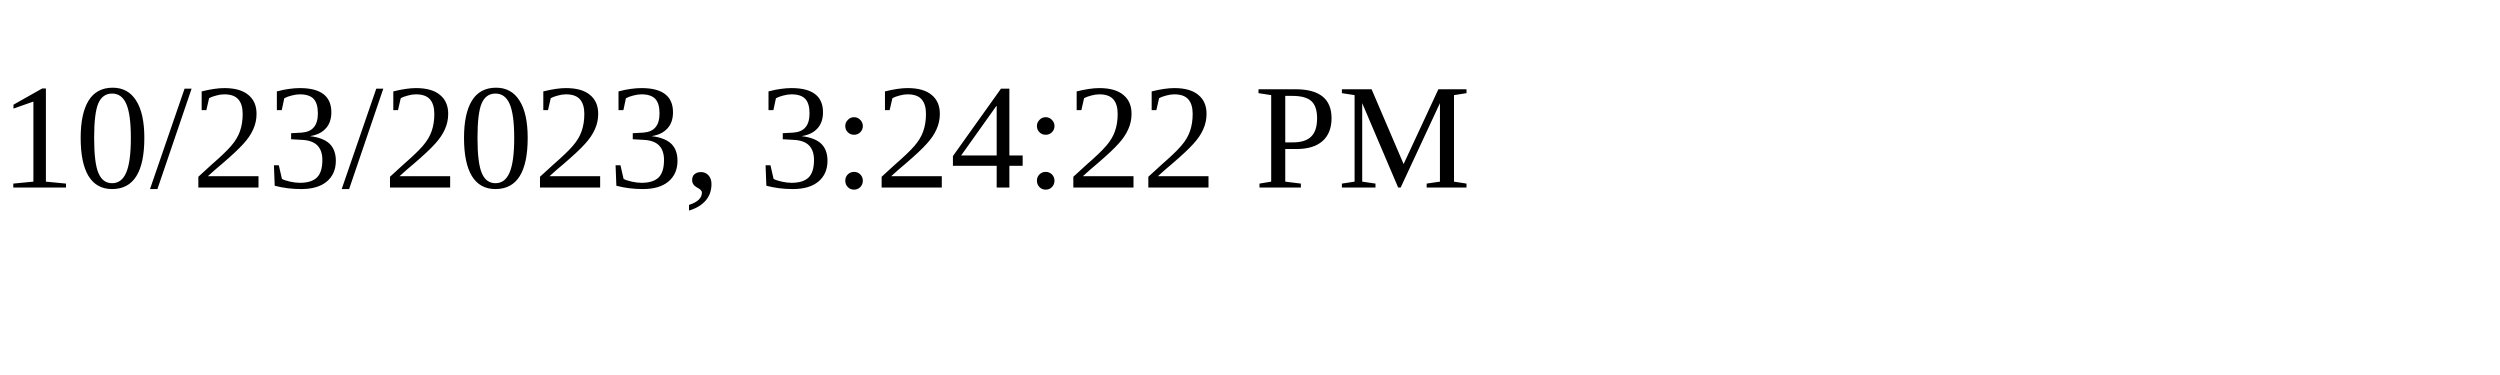
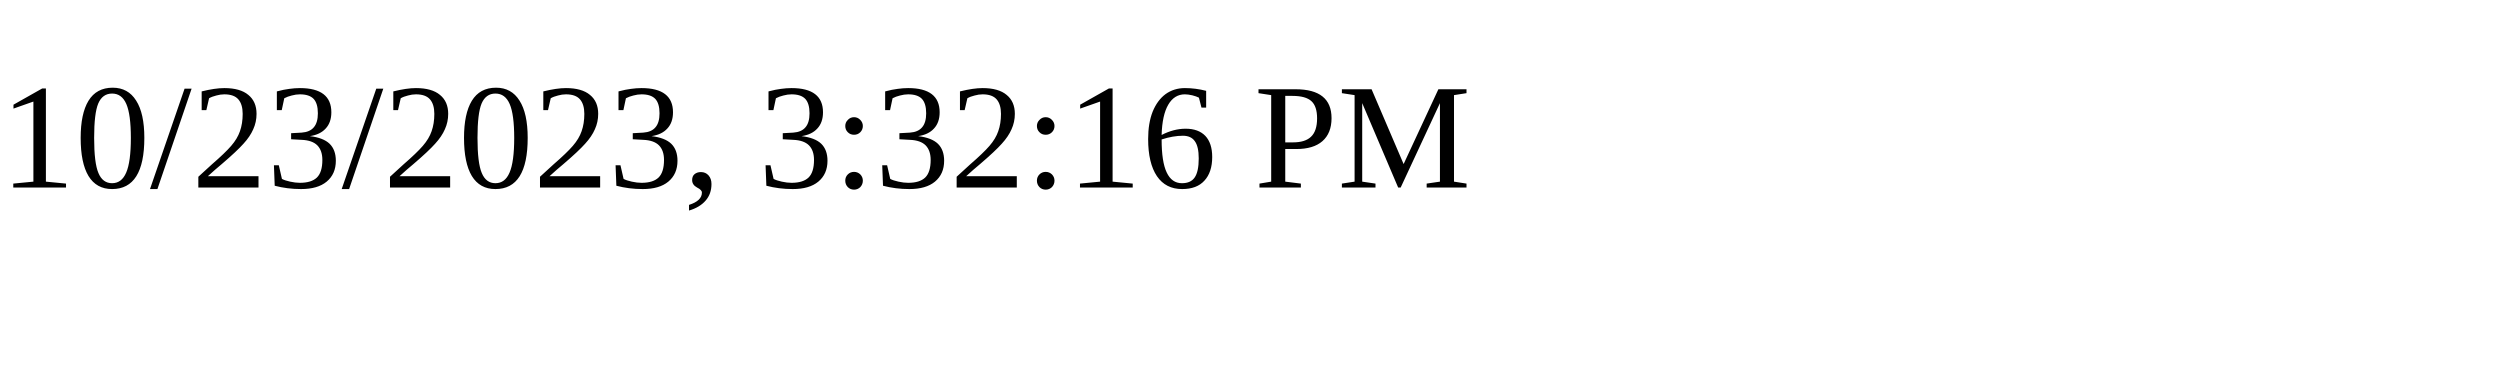
<svg xmlns="http://www.w3.org/2000/svg" height="30" width="200">
-   <text x="0" y="15">10/23/2023, 3:24:22 PM</text>
+   <text x="0" y="15">10/23/2023, 3:32:16 PM</text>
</svg>
